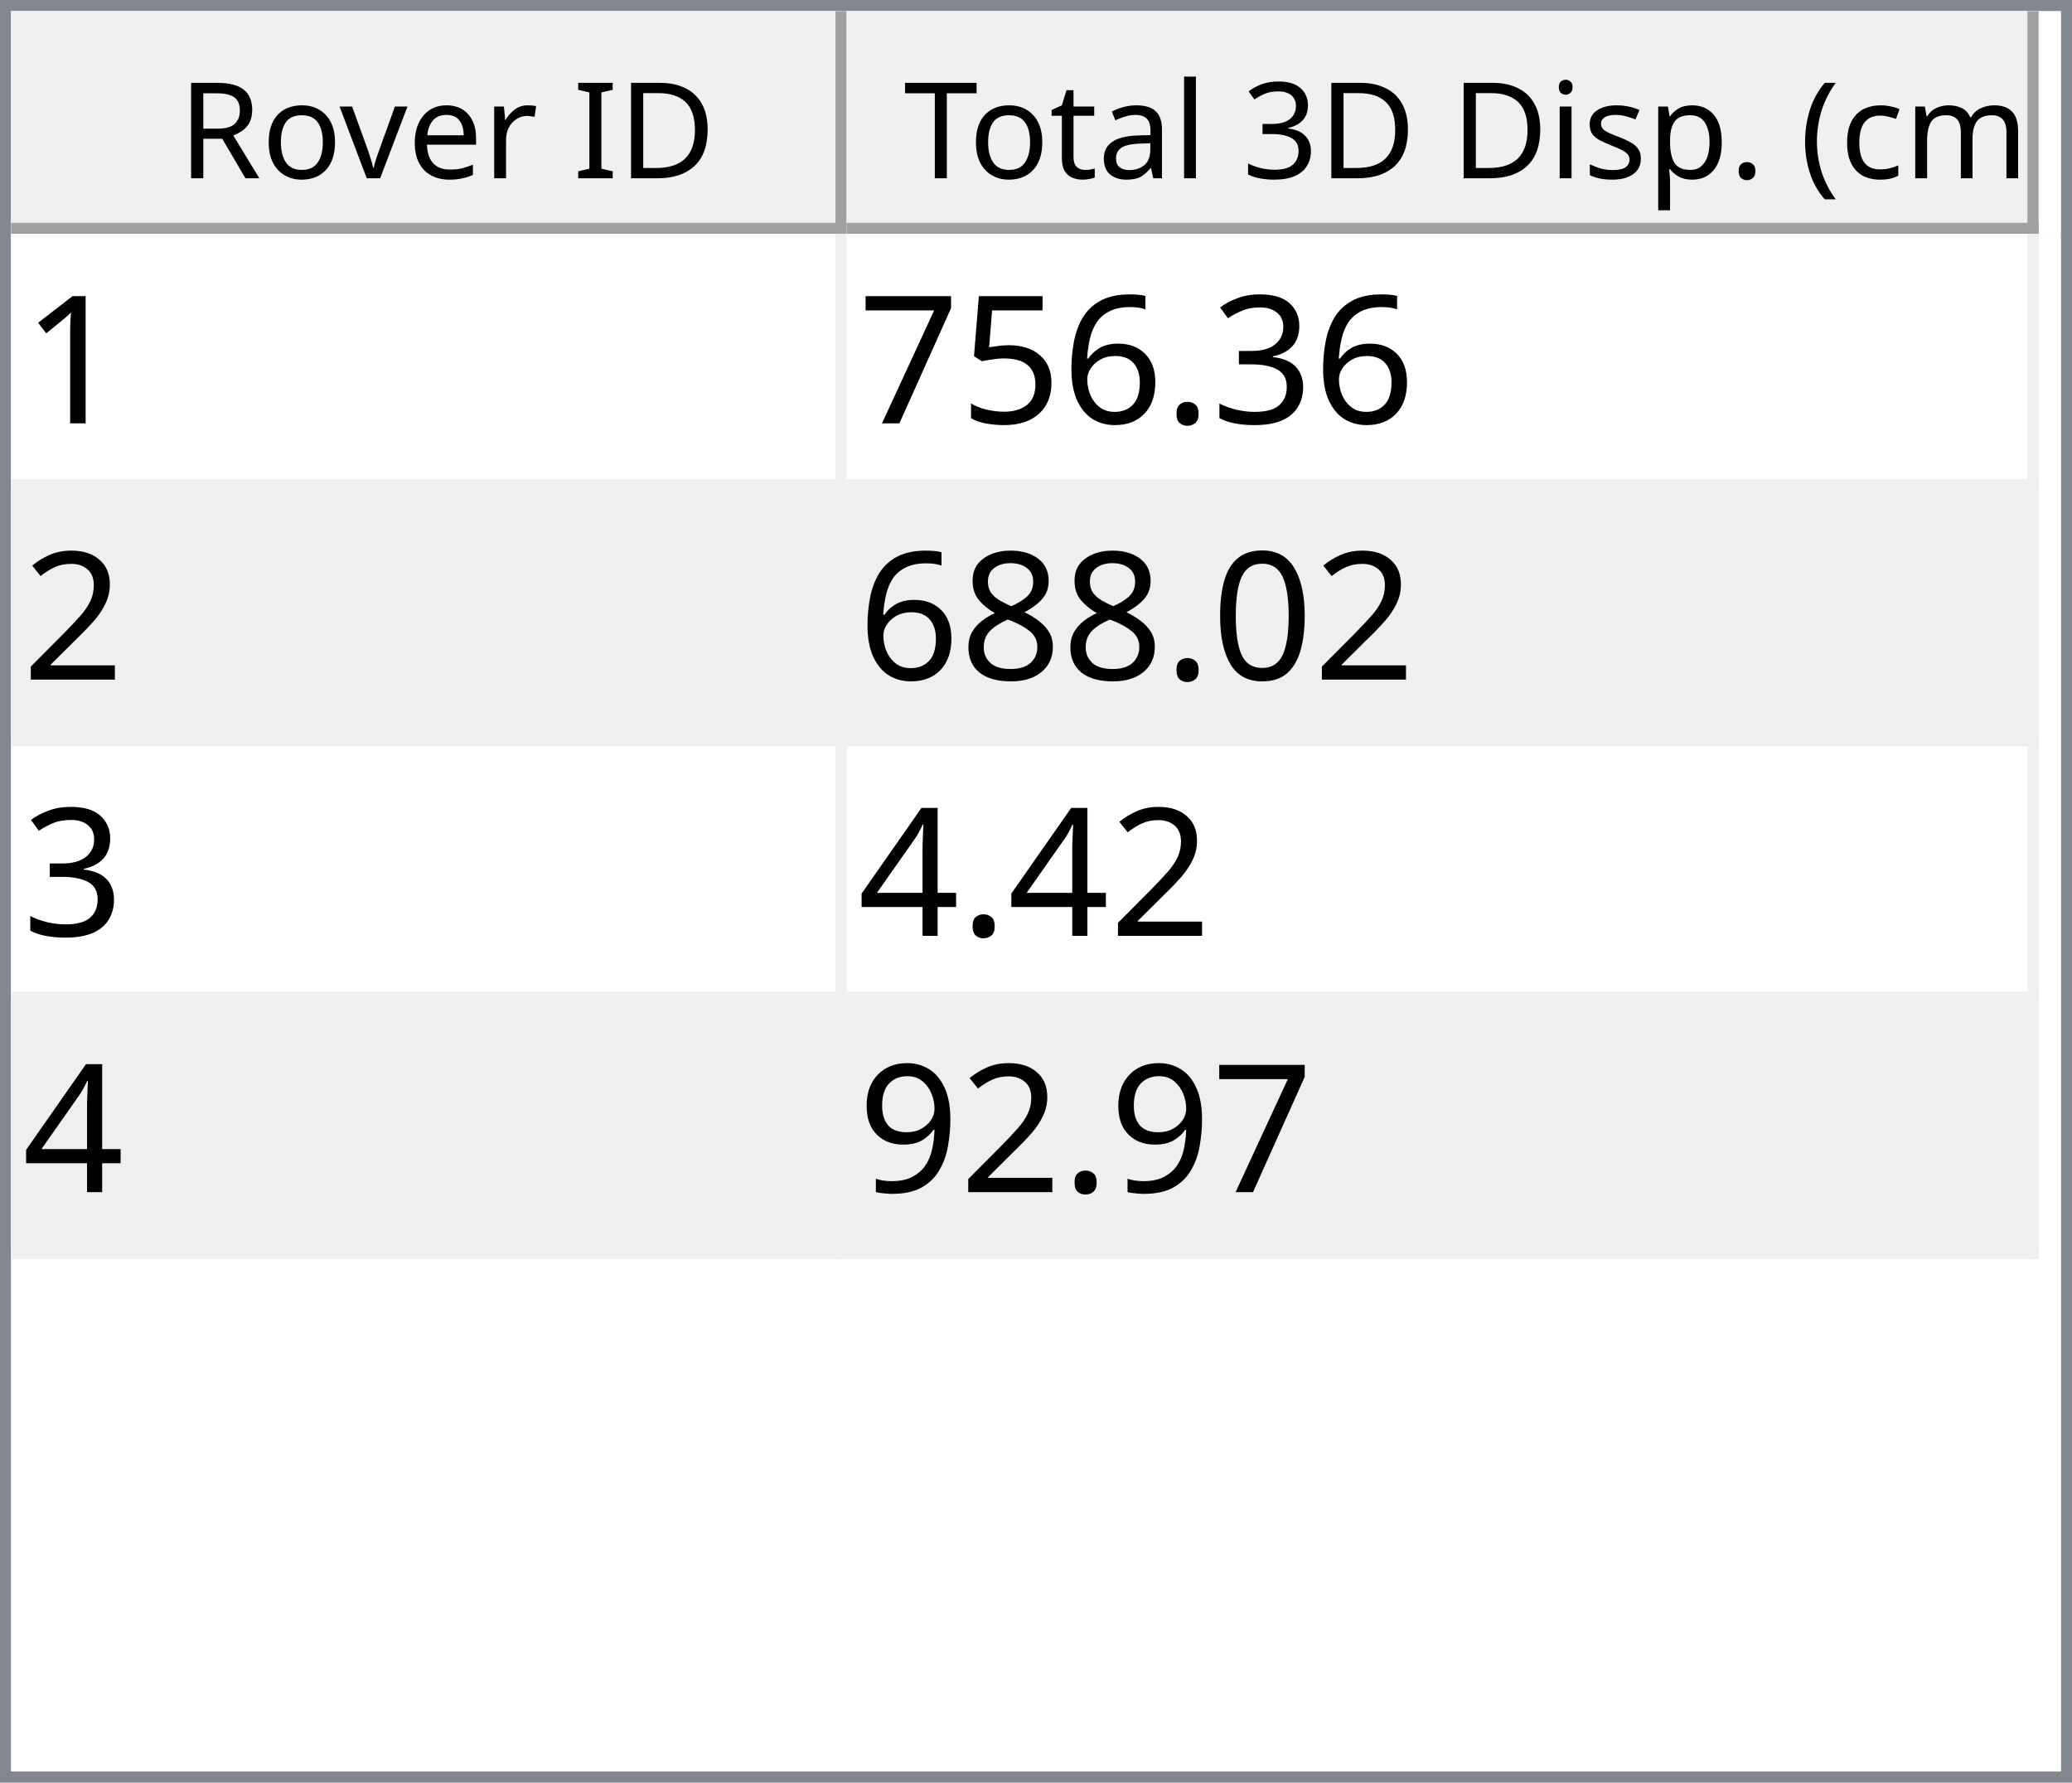
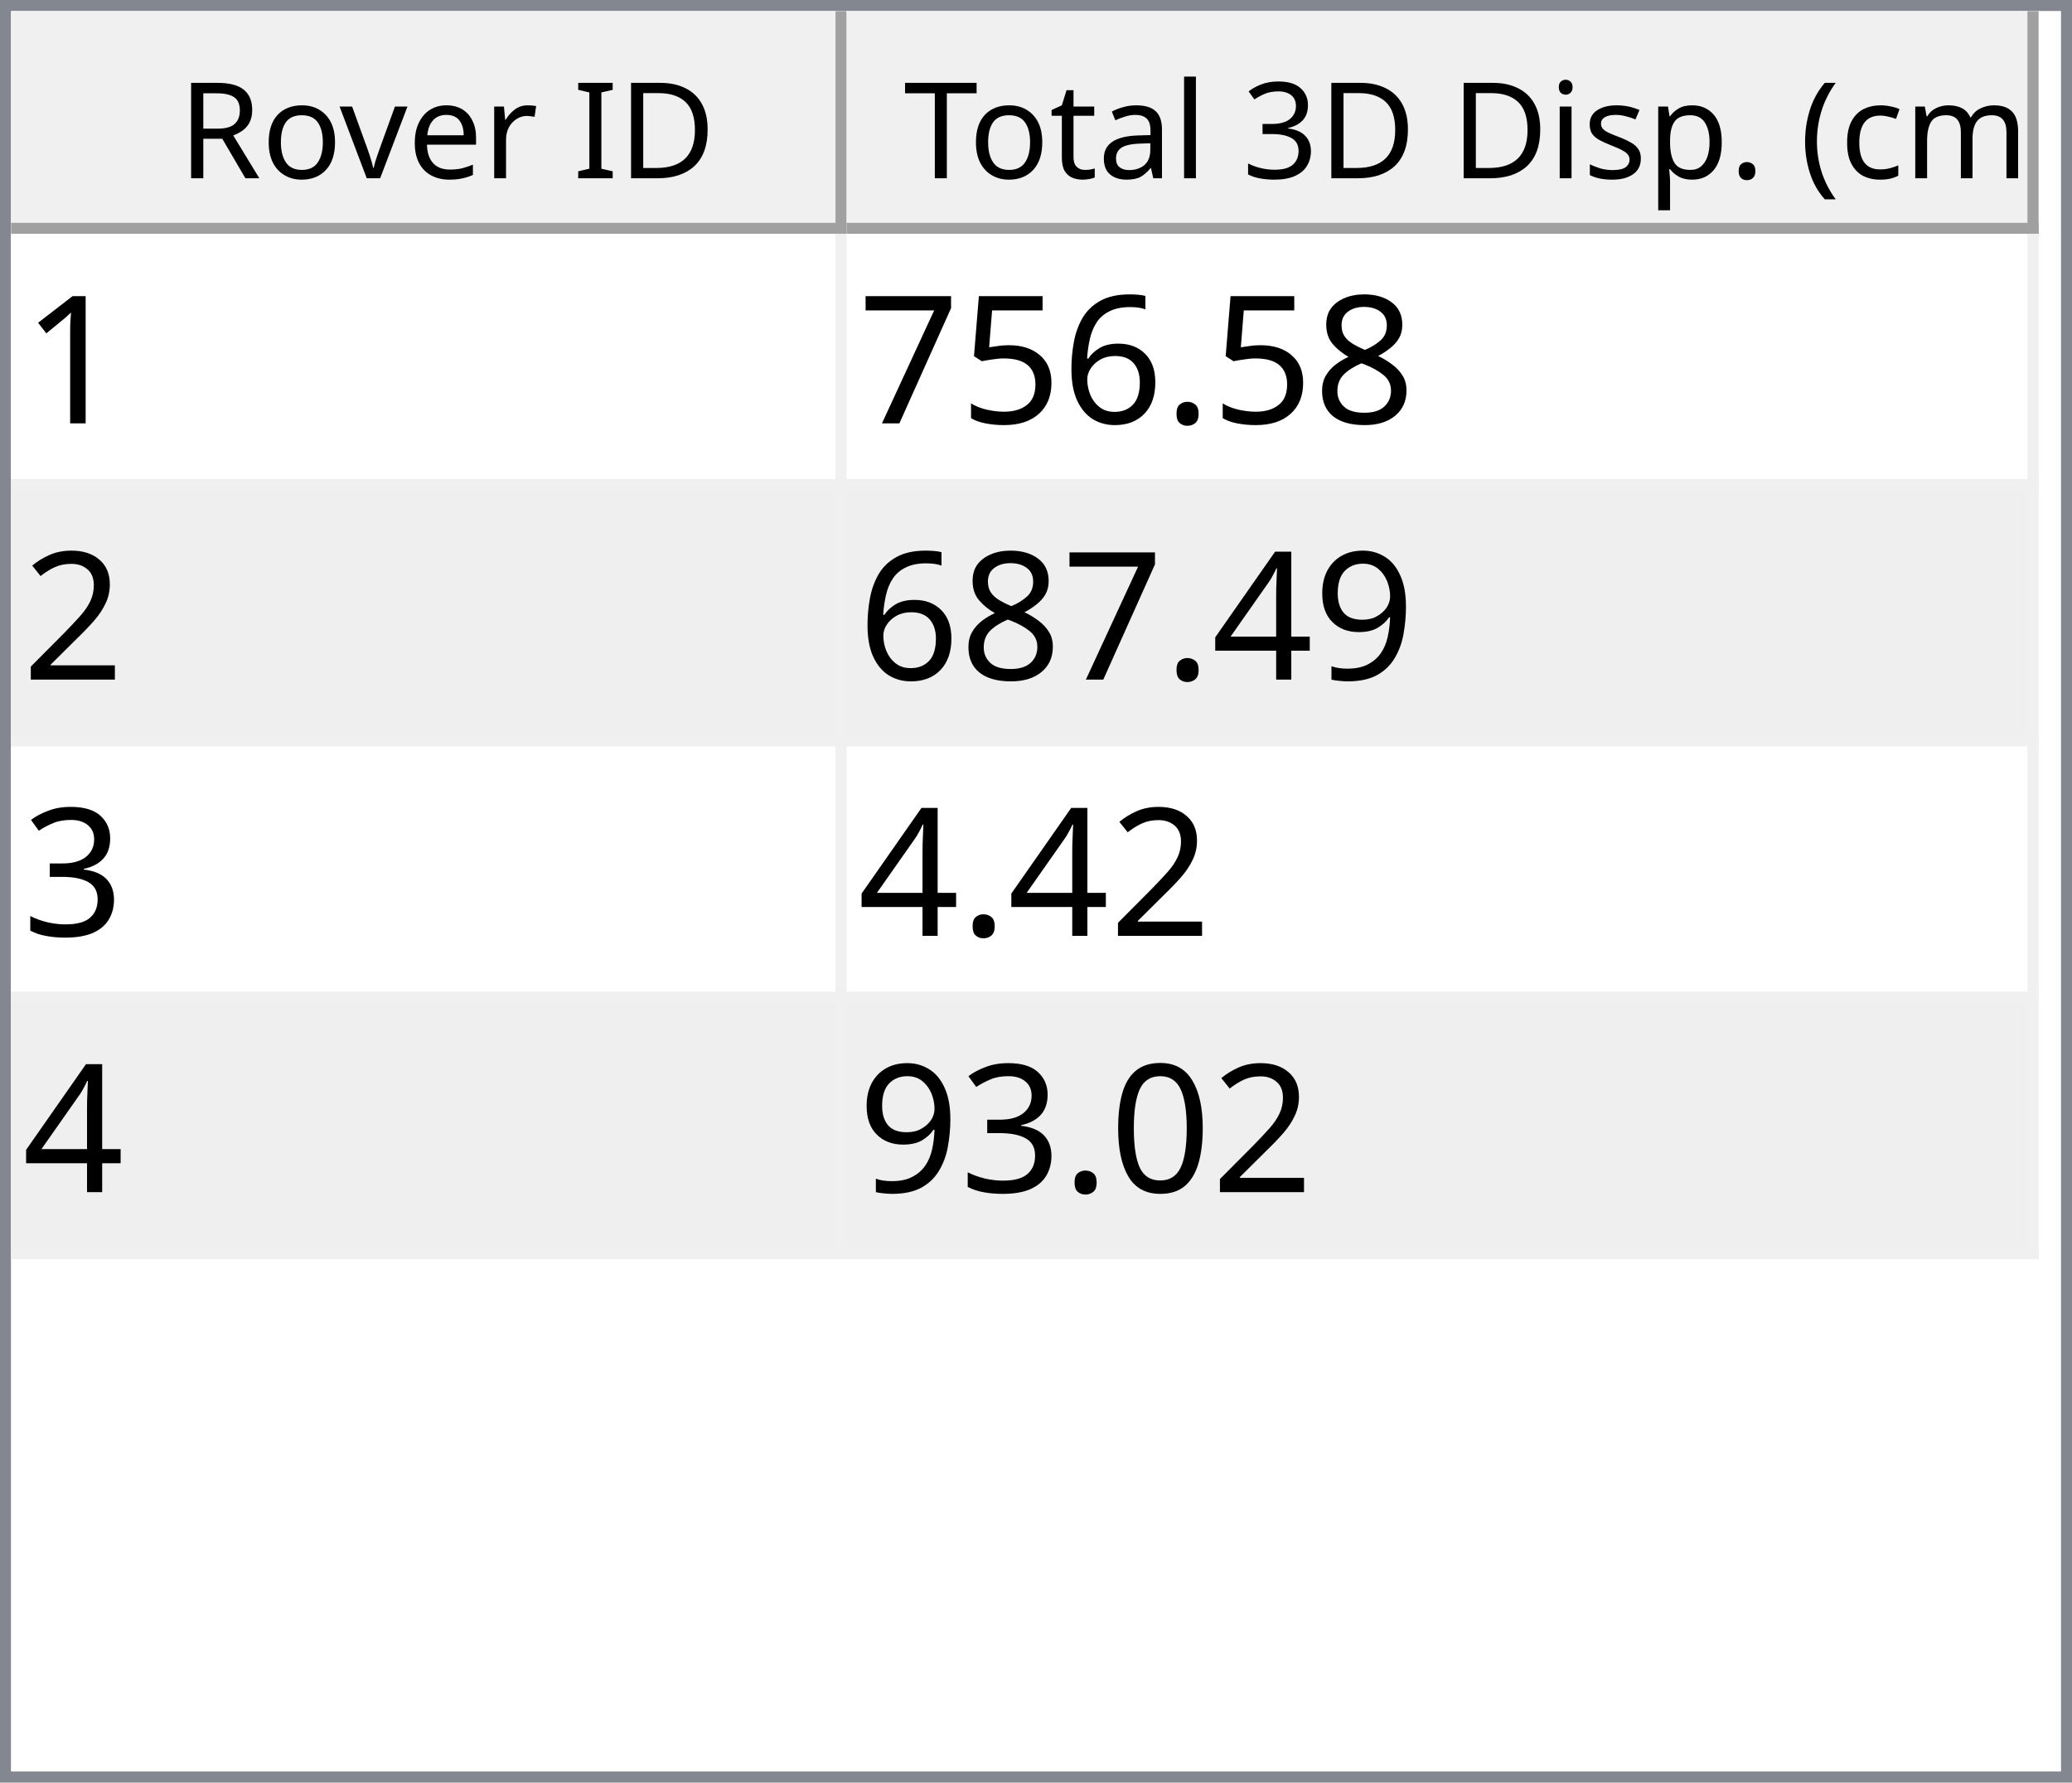
<svg xmlns="http://www.w3.org/2000/svg" style="fill-opacity:1; color-rendering:auto; color-interpolation:auto; text-rendering:auto; stroke:black; stroke-linecap:square; stroke-miterlimit:10; shape-rendering:auto; stroke-opacity:1; fill:black; stroke-dasharray:none; font-weight:normal; stroke-width:1; font-family:'Dialog'; font-style:normal; stroke-linejoin:miter; font-size:12px; stroke-dashoffset:0; image-rendering:auto;" width="186" height="160">
  <defs id="genericDefs" />
  <g>
    <defs id="defs1">
      <clipPath clipPathUnits="userSpaceOnUse" id="clipPath1">
        <path d="M0 0 L186 0 L186 160 L0 160 L0 0 Z" />
      </clipPath>
      <clipPath clipPathUnits="userSpaceOnUse" id="clipPath2">
        <path d="M0 0 L0 160 L186 160 L186 0 Z" />
      </clipPath>
      <clipPath clipPathUnits="userSpaceOnUse" id="clipPath3">
        <path d="M0 0 L0 20 L184 20 L184 0 Z" />
      </clipPath>
      <clipPath clipPathUnits="userSpaceOnUse" id="clipPath4">
        <path d="M0 0 L0 20 L75 20 L75 0 Z" />
      </clipPath>
      <clipPath clipPathUnits="userSpaceOnUse" id="clipPath5">
        <path d="M1 1 L1 19 L74 19 L74 1 Z" />
      </clipPath>
      <clipPath clipPathUnits="userSpaceOnUse" id="clipPath6">
        <path d="M0 0 L0 18 L73 18 L73 0 Z" />
      </clipPath>
      <clipPath clipPathUnits="userSpaceOnUse" id="clipPath7">
        <path d="M-0.5 -0.5 L-0.5 19.5 L74.5 19.5 L74.5 -0.5 Z" />
      </clipPath>
      <clipPath clipPathUnits="userSpaceOnUse" id="clipPath8">
        <path d="M0 0 L0 20 L107 20 L107 0 Z" />
      </clipPath>
      <clipPath clipPathUnits="userSpaceOnUse" id="clipPath9">
        <path d="M1 1 L1 19 L106 19 L106 1 Z" />
      </clipPath>
      <clipPath clipPathUnits="userSpaceOnUse" id="clipPath10">
        <path d="M0 0 L0 18 L105 18 L105 0 Z" />
      </clipPath>
      <clipPath clipPathUnits="userSpaceOnUse" id="clipPath11">
        <path d="M-0.5 -0.5 L-0.5 19.5 L106.5 19.5 L106.5 -0.5 Z" />
      </clipPath>
      <clipPath clipPathUnits="userSpaceOnUse" id="clipPath12">
        <path d="M0 0 L0 138 L184 138 L184 0 Z" />
      </clipPath>
      <clipPath clipPathUnits="userSpaceOnUse" id="clipPath13">
        <path d="M0 0 L0 92 L182 92 L182 0 Z" />
      </clipPath>
      <clipPath clipPathUnits="userSpaceOnUse" id="clipPath14">
        <path d="M-0.5 -0.5 L-0.5 91.5 L181.5 91.5 L181.5 -0.5 Z" />
      </clipPath>
      <clipPath clipPathUnits="userSpaceOnUse" id="clipPath15">
        <path d="M0 0 L0 22 L74 22 L74 0 Z" />
      </clipPath>
      <clipPath clipPathUnits="userSpaceOnUse" id="clipPath16">
        <path d="M0 0 L0 22 L106 22 L106 0 Z" />
      </clipPath>
      <font horiz-adv-x="64.551" id="font1">
        <font-face ascent="107.91" descent="25.098" units-per-em="100" style="font-style:normal; font-family:Segoe UI; font-weight:normal;" />
        <missing-glyph horiz-adv-x="64.551" d="M8.109 0 L8.109 68.266 L56.453 68.266 L56.453 0 L8.109 0 ZM15.328 7.234 L49.219 7.234 L49.219 61.031 L15.328 61.031 L15.328 7.234 Z" />
        <glyph unicode="D" horiz-adv-x="70.117" d="M9.188 0 L9.188 70.016 L28.516 70.016 Q65.531 70.016 65.531 35.891 Q65.531 19.672 55.25 9.836 Q44.969 0 27.734 0 L9.188 0 ZM17.391 62.594 L17.391 7.422 L27.828 7.422 Q41.609 7.422 49.273 14.797 Q56.938 22.172 56.938 35.688 Q56.938 62.594 28.328 62.594 L17.391 62.594 Z" />
        <glyph unicode="I" horiz-adv-x="26.611" d="M17.391 0 L9.188 0 L9.188 70.016 L17.391 70.016 L17.391 0 Z" />
        <glyph unicode=" " horiz-adv-x="27.393" d="" />
        <glyph unicode="r" horiz-adv-x="34.766" d="M34.188 41.891 Q32.078 43.5 28.125 43.5 Q23 43.5 19.555 38.672 Q16.109 33.844 16.109 25.484 L16.109 0 L8.109 0 L8.109 50 L16.109 50 L16.109 39.703 L16.312 39.703 Q18.016 44.969 21.531 47.922 Q25.047 50.875 29.391 50.875 Q32.516 50.875 34.188 50.203 L34.188 41.891 Z" />
        <glyph unicode="e" horiz-adv-x="52.295" d="M48.297 23 L12.984 23 Q13.188 14.656 17.484 10.109 Q21.781 5.562 29.297 5.562 Q37.75 5.562 44.828 11.141 L44.828 3.609 Q38.234 -1.172 27.391 -1.172 Q16.797 -1.172 10.742 5.641 Q4.688 12.453 4.688 24.812 Q4.688 36.469 11.305 43.82 Q17.922 51.172 27.734 51.172 Q37.547 51.172 42.922 44.828 Q48.297 38.484 48.297 27.203 L48.297 23 ZM40.094 29.781 Q40.047 36.719 36.75 40.578 Q33.453 44.438 27.594 44.438 Q21.922 44.438 17.969 40.383 Q14.016 36.328 13.094 29.781 L40.094 29.781 Z" />
        <glyph unicode="v" horiz-adv-x="47.9" d="M47.406 50 L27.484 0 L19.625 0 L0.688 50 L9.469 50 L22.172 13.672 Q23.578 9.672 23.922 6.688 L24.125 6.688 Q24.609 10.453 25.688 13.484 L38.969 50 L47.406 50 Z" />
        <glyph unicode="o" horiz-adv-x="58.594" d="M29 -1.172 Q17.922 -1.172 11.305 5.836 Q4.688 12.844 4.688 24.422 Q4.688 37.016 11.57 44.094 Q18.453 51.172 30.172 51.172 Q41.359 51.172 47.633 44.289 Q53.906 37.406 53.906 25.203 Q53.906 13.234 47.141 6.031 Q40.375 -1.172 29 -1.172 ZM29.594 44.438 Q21.875 44.438 17.383 39.188 Q12.891 33.938 12.891 24.703 Q12.891 15.828 17.43 10.695 Q21.969 5.562 29.594 5.562 Q37.359 5.562 41.531 10.594 Q45.703 15.625 45.703 24.906 Q45.703 34.281 41.531 39.359 Q37.359 44.438 29.594 44.438 Z" />
        <glyph unicode="R" horiz-adv-x="59.814" d="M59.375 0 L49.609 0 L37.891 19.625 Q36.281 22.359 34.766 24.289 Q33.25 26.219 31.664 27.438 Q30.078 28.656 28.25 29.219 Q26.422 29.781 24.125 29.781 L17.391 29.781 L17.391 0 L9.188 0 L9.188 70.016 L30.078 70.016 Q34.672 70.016 38.555 68.867 Q42.438 67.719 45.289 65.375 Q48.141 63.031 49.758 59.547 Q51.375 56.062 51.375 51.375 Q51.375 47.703 50.273 44.656 Q49.172 41.609 47.148 39.211 Q45.125 36.812 42.266 35.133 Q39.406 33.453 35.844 32.516 L35.844 32.328 Q37.594 31.547 38.891 30.547 Q40.188 29.547 41.359 28.18 Q42.531 26.812 43.68 25.078 Q44.828 23.344 46.234 21.047 L59.375 0 ZM17.391 62.594 L17.391 37.203 L28.516 37.203 Q31.594 37.203 34.203 38.133 Q36.812 39.062 38.719 40.797 Q40.625 42.531 41.703 45.047 Q42.781 47.562 42.781 50.688 Q42.781 56.297 39.141 59.445 Q35.5 62.594 28.609 62.594 L17.391 62.594 Z" />
        <glyph unicode=")" horiz-adv-x="30.176" d="M8.297 -15.922 L1.172 -15.922 Q16.406 2.344 16.406 26.812 Q16.406 51.469 1.078 70.016 L8.297 70.016 Q23.531 52.156 23.531 26.703 Q23.531 1.375 8.297 -15.922 Z" />
        <glyph unicode="m" horiz-adv-x="86.133" d="M79.109 0 L71.094 0 L71.094 28.719 Q71.094 37.016 68.531 40.727 Q65.969 44.438 59.906 44.438 Q54.781 44.438 51.195 39.75 Q47.609 35.062 47.609 28.516 L47.609 0 L39.594 0 L39.594 29.688 Q39.594 44.438 28.219 44.438 Q22.953 44.438 19.531 40.016 Q16.109 35.594 16.109 28.516 L16.109 0 L8.109 0 L8.109 50 L16.109 50 L16.109 42.094 L16.312 42.094 Q21.625 51.172 31.844 51.172 Q36.969 51.172 40.773 48.312 Q44.578 45.453 46 40.828 Q51.562 51.172 62.594 51.172 Q79.109 51.172 79.109 30.812 L79.109 0 Z" />
        <glyph unicode="c" horiz-adv-x="46.191" d="M42.188 2.297 Q36.422 -1.172 28.516 -1.172 Q17.828 -1.172 11.258 5.789 Q4.688 12.75 4.688 23.828 Q4.688 36.188 11.766 43.68 Q18.844 51.172 30.672 51.172 Q37.25 51.172 42.281 48.734 L42.281 40.531 Q36.719 44.438 30.375 44.438 Q22.703 44.438 17.797 38.945 Q12.891 33.453 12.891 24.516 Q12.891 15.719 17.508 10.641 Q22.125 5.562 29.891 5.562 Q36.422 5.562 42.188 9.906 L42.188 2.297 Z" />
        <glyph unicode="(" horiz-adv-x="30.176" d="M29.109 -15.922 L21.969 -15.922 Q6.844 1.375 6.844 26.703 Q6.844 52.156 21.969 70.016 L29.203 70.016 Q13.875 51.469 13.875 26.812 Q13.875 2.344 29.109 -15.922 Z" />
        <glyph unicode="." horiz-adv-x="21.68" d="M10.891 -1.078 Q8.641 -1.078 7.055 0.539 Q5.469 2.156 5.469 4.391 Q5.469 6.641 7.055 8.273 Q8.641 9.906 10.891 9.906 Q13.188 9.906 14.797 8.273 Q16.406 6.641 16.406 4.391 Q16.406 2.156 14.797 0.539 Q13.188 -1.078 10.891 -1.078 Z" />
        <glyph unicode="p" horiz-adv-x="58.789" d="M16.312 7.234 L16.109 7.234 L16.109 -23 L8.109 -23 L8.109 50 L16.109 50 L16.109 41.219 L16.312 41.219 Q22.219 51.172 33.594 51.172 Q43.266 51.172 48.688 44.461 Q54.109 37.75 54.109 26.469 Q54.109 13.922 48 6.375 Q41.891 -1.172 31.297 -1.172 Q21.578 -1.172 16.312 7.234 ZM16.109 27.391 L16.109 20.406 Q16.109 14.203 20.141 9.883 Q24.172 5.562 30.375 5.562 Q37.641 5.562 41.773 11.133 Q45.906 16.703 45.906 26.609 Q45.906 34.969 42.047 39.703 Q38.188 44.438 31.594 44.438 Q24.609 44.438 20.359 39.578 Q16.109 34.719 16.109 27.391 Z" />
        <glyph unicode="s" horiz-adv-x="42.432" d="M5.078 1.812 L5.078 10.406 Q11.625 5.562 19.484 5.562 Q30.031 5.562 30.031 12.594 Q30.031 14.594 29.125 15.992 Q28.219 17.391 26.68 18.461 Q25.141 19.531 23.07 20.383 Q21 21.234 18.609 22.172 Q15.281 23.484 12.766 24.828 Q10.25 26.172 8.57 27.859 Q6.891 29.547 6.031 31.695 Q5.172 33.844 5.172 36.719 Q5.172 40.234 6.789 42.945 Q8.406 45.656 11.086 47.484 Q13.766 49.312 17.211 50.242 Q20.656 51.172 24.312 51.172 Q30.812 51.172 35.938 48.922 L35.938 40.828 Q30.422 44.438 23.25 44.438 Q21 44.438 19.195 43.922 Q17.391 43.406 16.094 42.477 Q14.797 41.547 14.086 40.258 Q13.375 38.969 13.375 37.406 Q13.375 35.453 14.086 34.133 Q14.797 32.812 16.164 31.789 Q17.531 30.766 19.484 29.938 Q21.438 29.109 23.922 28.125 Q27.25 26.859 29.883 25.516 Q32.516 24.172 34.375 22.484 Q36.234 20.797 37.234 18.602 Q38.234 16.406 38.234 13.375 Q38.234 9.672 36.602 6.938 Q34.969 4.203 32.234 2.398 Q29.5 0.594 25.93 -0.289 Q22.359 -1.172 18.453 -1.172 Q10.75 -1.172 5.078 1.812 Z" />
        <glyph unicode="i" horiz-adv-x="24.219" d="M12.203 62.703 Q10.062 62.703 8.547 64.164 Q7.031 65.625 7.031 67.875 Q7.031 70.125 8.547 71.609 Q10.062 73.094 12.203 73.094 Q14.406 73.094 15.945 71.609 Q17.484 70.125 17.484 67.875 Q17.484 65.719 15.945 64.211 Q14.406 62.703 12.203 62.703 ZM16.109 0 L8.109 0 L8.109 50 L16.109 50 L16.109 0 Z" />
        <glyph unicode="3" horiz-adv-x="53.906" d="M46.531 19.828 Q46.531 15.094 44.75 11.211 Q42.969 7.328 39.719 4.57 Q36.469 1.812 31.93 0.297 Q27.391 -1.219 21.922 -1.219 Q11.922 -1.219 6 2.594 L6 11.188 Q13.094 5.609 22.219 5.609 Q25.875 5.609 28.828 6.539 Q31.781 7.469 33.906 9.227 Q36.031 10.984 37.18 13.477 Q38.328 15.969 38.328 19.094 Q38.328 32.812 18.797 32.812 L12.984 32.812 L12.984 39.594 L18.5 39.594 Q35.797 39.594 35.797 52.484 Q35.797 64.406 22.609 64.406 Q15.188 64.406 8.688 59.422 L8.688 67.188 Q15.375 71.188 24.609 71.188 Q29 71.188 32.57 69.969 Q36.141 68.75 38.68 66.555 Q41.219 64.359 42.609 61.281 Q44 58.203 44 54.5 Q44 40.672 30.031 36.719 L30.031 36.531 Q33.594 36.141 36.625 34.797 Q39.656 33.453 41.852 31.305 Q44.047 29.156 45.289 26.25 Q46.531 23.344 46.531 19.828 Z" />
        <glyph unicode="l" horiz-adv-x="24.219" d="M16.109 0 L8.109 0 L8.109 74.031 L16.109 74.031 L16.109 0 Z" />
        <glyph unicode="a" horiz-adv-x="50.879" d="M43.891 0 L35.891 0 L35.891 7.812 L35.688 7.812 Q30.469 -1.172 20.312 -1.172 Q12.844 -1.172 8.617 2.781 Q4.391 6.734 4.391 13.281 Q4.391 27.297 20.906 29.594 L35.891 31.688 Q35.891 44.438 25.594 44.438 Q16.547 44.438 9.281 38.281 L9.281 46.484 Q16.656 51.172 26.266 51.172 Q43.891 51.172 43.891 32.516 L43.891 0 ZM35.891 25.297 L23.828 23.641 Q18.266 22.859 15.43 20.875 Q12.594 18.891 12.594 13.875 Q12.594 10.203 15.211 7.883 Q17.828 5.562 22.172 5.562 Q28.125 5.562 32.008 9.742 Q35.891 13.922 35.891 20.312 L35.891 25.297 Z" />
        <glyph unicode="t" horiz-adv-x="33.887" d="M31.297 0.484 Q28.469 -1.078 23.828 -1.078 Q10.688 -1.078 10.688 13.578 L10.688 43.172 L2.094 43.172 L2.094 50 L10.688 50 L10.688 62.203 L18.703 64.797 L18.703 50 L31.297 50 L31.297 43.172 L18.703 43.172 L18.703 14.984 Q18.703 9.969 20.414 7.82 Q22.125 5.672 26.078 5.672 Q29.109 5.672 31.297 7.328 L31.297 0.484 Z" />
        <glyph unicode="T" horiz-adv-x="52.393" d="M50.594 62.594 L30.375 62.594 L30.375 0 L22.172 0 L22.172 62.594 L2 62.594 L2 70.016 L50.594 70.016 L50.594 62.594 Z" />
      </font>
      <font horiz-adv-x="75.0" id="font2">
        <font-face ascent="100.537" descent="21.973" units-per-em="100" style="font-style:normal; font-family:sans-serif; font-weight:normal;" />
        <missing-glyph horiz-adv-x="75.0" d="M12.5 0 L12.5 62.5 L62.5 62.5 L62.5 0 L12.5 0 ZM14.062 1.562 L60.938 1.562 L60.938 60.938 L14.062 60.938 L14.062 1.562 Z" />
        <glyph unicode="1" horiz-adv-x="55.615" d="M37.25 0 L28.469 0 L28.469 56 Q25.297 52.984 20.141 49.953 Q14.984 46.922 10.891 45.406 L10.891 53.906 Q18.266 57.375 23.781 62.305 Q29.297 67.234 31.594 71.875 L37.25 71.875 L37.25 0 Z" />
-         <glyph unicode="3" horiz-adv-x="55.615" d="M4.203 18.891 L12.984 20.062 Q14.5 12.594 18.141 9.297 Q21.781 6 27 6 Q33.203 6 37.477 10.297 Q41.75 14.594 41.75 20.953 Q41.75 27 37.797 30.93 Q33.844 34.859 27.734 34.859 Q25.25 34.859 21.531 33.891 L22.516 41.609 Q23.391 41.5 23.922 41.5 Q29.547 41.5 34.039 44.43 Q38.531 47.359 38.531 53.469 Q38.531 58.297 35.258 61.477 Q31.984 64.656 26.812 64.656 Q21.688 64.656 18.266 61.43 Q14.844 58.203 13.875 51.766 L5.078 53.328 Q6.688 62.156 12.398 67.016 Q18.109 71.875 26.609 71.875 Q32.469 71.875 37.398 69.359 Q42.328 66.844 44.945 62.5 Q47.562 58.156 47.562 53.266 Q47.562 48.641 45.07 44.828 Q42.578 41.016 37.703 38.766 Q44.047 37.312 47.562 32.695 Q51.078 28.078 51.078 21.141 Q51.078 11.766 44.242 5.25 Q37.406 -1.266 26.953 -1.266 Q17.531 -1.266 11.305 4.352 Q5.078 9.969 4.203 18.891 Z" />
+         <glyph unicode="8" horiz-adv-x="55.615" d="M17.672 38.812 Q12.203 40.828 9.57 44.539 Q6.938 48.25 6.938 53.422 Q6.938 61.234 12.555 66.555 Q18.172 71.875 27.484 71.875 Q36.859 71.875 42.578 66.43 Q48.297 60.984 48.297 53.172 Q48.297 48.188 45.68 44.508 Q43.062 40.828 37.75 38.812 Q44.344 36.672 47.781 31.883 Q51.219 27.094 51.219 20.453 Q51.219 11.281 44.727 5.031 Q38.234 -1.219 27.641 -1.219 Q17.047 -1.219 10.547 5.055 Q4.047 11.328 4.047 20.703 Q4.047 27.688 7.594 32.398 Q11.141 37.109 17.672 38.812 ZM15.922 53.719 Q15.922 48.641 19.195 45.414 Q22.469 42.188 27.688 42.188 Q32.766 42.188 36.016 45.383 Q39.266 48.578 39.266 53.219 Q39.266 58.062 35.914 61.359 Q32.562 64.656 27.594 64.656 Q22.562 64.656 19.242 61.43 Q15.922 58.203 15.922 53.719 ZM13.094 20.656 Q13.094 16.891 14.875 13.375 Q16.656 9.859 20.172 7.93 Q23.688 6 27.734 6 Q34.031 6 38.133 10.055 Q42.234 14.109 42.234 20.359 Q42.234 26.703 38.016 30.859 Q33.797 35.016 27.438 35.016 Q21.234 35.016 17.164 30.914 Q13.094 26.812 13.094 20.656 Z" />
        <glyph unicode="." horiz-adv-x="27.783" d="M9.078 0 L9.078 10.016 L19.094 10.016 L19.094 0 L9.078 0 Z" />
        <glyph unicode="6" horiz-adv-x="55.615" d="M49.75 54.047 L41.016 53.375 Q39.844 58.547 37.703 60.891 Q34.125 64.656 28.906 64.656 Q24.703 64.656 21.531 62.312 Q17.391 59.281 14.992 53.469 Q12.594 47.656 12.5 36.922 Q15.672 41.75 20.266 44.094 Q24.859 46.438 29.891 46.438 Q38.672 46.438 44.852 39.969 Q51.031 33.5 51.031 23.25 Q51.031 16.5 48.125 10.719 Q45.219 4.938 40.141 1.859 Q35.062 -1.219 28.609 -1.219 Q17.625 -1.219 10.695 6.859 Q3.766 14.938 3.766 33.5 Q3.766 54.25 11.422 63.672 Q18.109 71.875 29.438 71.875 Q37.891 71.875 43.289 67.141 Q48.688 62.406 49.75 54.047 ZM13.875 23.188 Q13.875 18.656 15.797 14.508 Q17.719 10.359 21.188 8.18 Q24.656 6 28.469 6 Q34.031 6 38.039 10.492 Q42.047 14.984 42.047 22.703 Q42.047 30.125 38.086 34.398 Q34.125 38.672 28.125 38.672 Q22.172 38.672 18.023 34.398 Q13.875 30.125 13.875 23.188 Z" />
        <glyph unicode="5" horiz-adv-x="55.615" d="M4.156 18.75 L13.375 19.531 Q14.406 12.797 18.141 9.398 Q21.875 6 27.156 6 Q33.5 6 37.891 10.789 Q42.281 15.578 42.281 23.484 Q42.281 31 38.062 35.352 Q33.844 39.703 27 39.703 Q22.75 39.703 19.336 37.773 Q15.922 35.844 13.969 32.766 L5.719 33.844 L12.641 70.609 L48.25 70.609 L48.25 62.203 L19.672 62.203 L15.828 42.969 Q22.266 47.469 29.344 47.469 Q38.719 47.469 45.164 40.969 Q51.609 34.469 51.609 24.266 Q51.609 14.547 45.953 7.469 Q39.062 -1.219 27.156 -1.219 Q17.391 -1.219 11.211 4.25 Q5.031 9.719 4.156 18.75 Z" />
        <glyph unicode="7" horiz-adv-x="55.615" d="M4.734 62.203 L4.734 70.656 L51.078 70.656 L51.078 63.812 Q44.234 56.547 37.523 44.484 Q30.812 32.422 27.156 19.672 Q24.516 10.688 23.781 0 L14.75 0 Q14.891 8.453 18.062 20.414 Q21.234 32.375 27.172 43.484 Q33.109 54.594 39.797 62.203 L4.734 62.203 Z" />
        <glyph unicode="2" horiz-adv-x="55.615" d="M50.344 8.453 L50.344 0 L3.031 0 Q2.938 3.172 4.047 6.109 Q5.859 10.938 9.836 15.625 Q13.812 20.312 21.344 26.469 Q33.016 36.031 37.117 41.625 Q41.219 47.219 41.219 52.203 Q41.219 57.422 37.477 61.008 Q33.734 64.594 27.734 64.594 Q21.391 64.594 17.578 60.789 Q13.766 56.984 13.719 50.25 L4.688 51.172 Q5.609 61.281 11.664 66.578 Q17.719 71.875 27.938 71.875 Q38.234 71.875 44.242 66.164 Q50.25 60.453 50.25 52 Q50.25 47.703 48.492 43.555 Q46.734 39.406 42.656 34.812 Q38.578 30.219 29.109 22.219 Q21.188 15.578 18.945 13.211 Q16.703 10.844 15.234 8.453 L50.344 8.453 Z" />
+         <glyph unicode="9" horiz-adv-x="55.615" d="M5.469 16.547 L13.922 17.328 Q14.984 11.375 18.016 8.688 Q21.047 6 25.781 6 Q29.828 6 32.883 7.859 Q35.938 9.719 37.891 12.82 Q39.844 15.922 41.164 21.195 Q42.484 26.469 42.484 31.938 Q42.484 32.516 42.438 33.688 Q39.797 29.5 35.234 26.883 Q30.672 24.266 25.344 24.266 Q16.453 24.266 10.305 30.711 Q4.156 37.156 4.156 47.703 Q4.156 58.594 10.578 65.234 Q17 71.875 26.656 71.875 Q33.641 71.875 39.43 68.117 Q45.219 64.359 48.219 57.398 Q51.219 50.438 51.219 37.25 Q51.219 23.531 48.242 15.406 Q45.266 7.281 39.383 3.031 Q33.5 -1.219 25.594 -1.219 Q17.188 -1.219 11.867 3.445 Q6.547 8.109 5.469 16.547 ZM41.453 48.141 Q41.453 55.719 37.43 60.156 Q33.406 64.594 27.734 64.594 Q21.875 64.594 17.531 59.812 Q13.188 55.031 13.188 47.406 Q13.188 40.578 17.312 36.305 Q21.438 32.031 27.484 32.031 Q33.594 32.031 37.523 36.305 Q41.453 40.578 41.453 48.141 Z" />
+         <glyph unicode="4" horiz-adv-x="55.615" d="M32.328 0 L32.328 17.141 L1.266 17.141 L1.266 25.203 L33.938 71.578 L41.109 71.578 L41.109 25.203 L50.781 25.203 L50.781 17.141 L41.109 17.141 L41.109 0 L32.328 0 ZM32.328 25.203 L32.328 57.469 L9.906 25.203 L32.328 25.203 Z" />
+         <glyph unicode="3" horiz-adv-x="55.615" d="M4.203 18.891 L12.984 20.062 Q14.5 12.594 18.141 9.297 Q21.781 6 27 6 Q33.203 6 37.477 10.297 Q41.75 14.594 41.75 20.953 Q41.75 27 37.797 30.93 Q33.844 34.859 27.734 34.859 Q25.25 34.859 21.531 33.891 L22.516 41.609 Q23.391 41.5 23.922 41.5 Q29.547 41.5 34.039 44.43 Q38.531 47.359 38.531 53.469 Q38.531 58.297 35.258 61.477 Q31.984 64.656 26.812 64.656 Q21.688 64.656 18.266 61.43 Q14.844 58.203 13.875 51.766 L5.078 53.328 Q6.688 62.156 12.398 67.016 Q18.109 71.875 26.609 71.875 Q32.469 71.875 37.398 69.359 Q42.328 66.844 44.945 62.5 Q47.562 58.156 47.562 53.266 Q47.562 48.641 45.07 44.828 Q42.578 41.016 37.703 38.766 Q44.047 37.312 47.562 32.695 Q51.078 28.078 51.078 21.141 Q51.078 11.766 44.242 5.25 Q37.406 -1.266 26.953 -1.266 Q17.531 -1.266 11.305 4.352 Q5.078 9.969 4.203 18.891 Z" />
        <glyph unicode="0" horiz-adv-x="55.615" d="M4.156 35.297 Q4.156 48 6.766 55.742 Q9.375 63.484 14.523 67.68 Q19.672 71.875 27.484 71.875 Q33.25 71.875 37.594 69.555 Q41.938 67.234 44.773 62.867 Q47.609 58.5 49.219 52.227 Q50.828 45.953 50.828 35.297 Q50.828 22.703 48.242 14.969 Q45.656 7.234 40.508 3.008 Q35.359 -1.219 27.484 -1.219 Q17.141 -1.219 11.234 6.203 Q4.156 15.141 4.156 35.297 ZM13.188 35.297 Q13.188 17.672 17.312 11.836 Q21.438 6 27.484 6 Q33.547 6 37.672 11.859 Q41.797 17.719 41.797 35.297 Q41.797 52.984 37.672 58.789 Q33.547 64.594 27.391 64.594 Q21.344 64.594 17.719 59.469 Q13.188 52.938 13.188 35.297 Z" />
-         <glyph unicode="8" horiz-adv-x="55.615" d="M17.672 38.812 Q12.203 40.828 9.57 44.539 Q6.938 48.25 6.938 53.422 Q6.938 61.234 12.555 66.555 Q18.172 71.875 27.484 71.875 Q36.859 71.875 42.578 66.43 Q48.297 60.984 48.297 53.172 Q48.297 48.188 45.68 44.508 Q43.062 40.828 37.75 38.812 Q44.344 36.672 47.781 31.883 Q51.219 27.094 51.219 20.453 Q51.219 11.281 44.727 5.031 Q38.234 -1.219 27.641 -1.219 Q17.047 -1.219 10.547 5.055 Q4.047 11.328 4.047 20.703 Q4.047 27.688 7.594 32.398 Q11.141 37.109 17.672 38.812 ZM15.922 53.719 Q15.922 48.641 19.195 45.414 Q22.469 42.188 27.688 42.188 Q32.766 42.188 36.016 45.383 Q39.266 48.578 39.266 53.219 Q39.266 58.062 35.914 61.359 Q32.562 64.656 27.594 64.656 Q22.562 64.656 19.242 61.43 Q15.922 58.203 15.922 53.719 ZM13.094 20.656 Q13.094 16.891 14.875 13.375 Q16.656 9.859 20.172 7.93 Q23.688 6 27.734 6 Q34.031 6 38.133 10.055 Q42.234 14.109 42.234 20.359 Q42.234 26.703 38.016 30.859 Q33.797 35.016 27.438 35.016 Q21.234 35.016 17.164 30.914 Q13.094 26.812 13.094 20.656 Z" />
-         <glyph unicode="4" horiz-adv-x="55.615" d="M32.328 0 L32.328 17.141 L1.266 17.141 L1.266 25.203 L33.938 71.578 L41.109 71.578 L41.109 25.203 L50.781 25.203 L50.781 17.141 L41.109 17.141 L41.109 0 L32.328 0 ZM32.328 25.203 L32.328 57.469 L9.906 25.203 L32.328 25.203 Z" />
-         <glyph unicode="9" horiz-adv-x="55.615" d="M5.469 16.547 L13.922 17.328 Q14.984 11.375 18.016 8.688 Q21.047 6 25.781 6 Q29.828 6 32.883 7.859 Q35.938 9.719 37.891 12.82 Q39.844 15.922 41.164 21.195 Q42.484 26.469 42.484 31.938 Q42.484 32.516 42.438 33.688 Q39.797 29.5 35.234 26.883 Q30.672 24.266 25.344 24.266 Q16.453 24.266 10.305 30.711 Q4.156 37.156 4.156 47.703 Q4.156 58.594 10.578 65.234 Q17 71.875 26.656 71.875 Q33.641 71.875 39.43 68.117 Q45.219 64.359 48.219 57.398 Q51.219 50.438 51.219 37.25 Q51.219 23.531 48.242 15.406 Q45.266 7.281 39.383 3.031 Q33.5 -1.219 25.594 -1.219 Q17.188 -1.219 11.867 3.445 Q6.547 8.109 5.469 16.547 ZM41.453 48.141 Q41.453 55.719 37.43 60.156 Q33.406 64.594 27.734 64.594 Q21.875 64.594 17.531 59.812 Q13.188 55.031 13.188 47.406 Q13.188 40.578 17.312 36.305 Q21.438 32.031 27.484 32.031 Q33.594 32.031 37.523 36.305 Q41.453 40.578 41.453 48.141 Z" />
      </font>
    </defs>
    <g style="fill:white; stroke:white;">
      <rect x="0" y="0" width="186" style="clip-path:url(#clipPath1); stroke:none;" height="160" />
    </g>
    <g style="fill:white; text-rendering:optimizeSpeed; color-rendering:optimizeSpeed; image-rendering:optimizeSpeed; shape-rendering:crispEdges; stroke:white; color-interpolation:sRGB;">
      <rect x="0" width="186" height="160" y="0" style="stroke:none;" />
      <path style="stroke:none;" d="M0 160 L186 160 L186 0 L0 0 Z" />
    </g>
    <g style="fill:rgb(240,240,240); font-family:'Segoe UI'; stroke:rgb(240,240,240);">
      <rect x="0" y="0" width="186" style="clip-path:url(#clipPath2); stroke:none;" height="160" />
    </g>
    <g style="fill:rgb(130,135,144); font-family:'Segoe UI'; stroke:rgb(130,135,144);">
      <path d="M0 0 L186 0 L186 160 L0 160 L0 0 ZM1 1 L185 1 L185 159 L1 159 L1 1 Z" style="fill-rule:evenodd; clip-path:url(#clipPath2); stroke:none;" />
    </g>
    <g style="fill:white; font-family:'Segoe UI'; stroke:white;" transform="translate(1,1)">
      <rect x="0" y="0" width="184" style="clip-path:url(#clipPath3); stroke:none;" height="20" />
    </g>
    <g style="fill:rgb(240,240,240); font-family:'Segoe UI'; stroke:rgb(240,240,240);" transform="translate(1,1)">
      <rect x="0" y="0" width="75" style="clip-path:url(#clipPath4); stroke:none;" height="20" />
    </g>
    <g style="font-family:'Segoe UI';" transform="translate(2,2)">
      <text x="14" xml:space="preserve" y="14" style="clip-path:url(#clipPath6); stroke:none;">Rover ID</text>
    </g>
    <g style="fill:rgb(160,160,160); font-family:'Segoe UI'; stroke:rgb(160,160,160); stroke-linejoin:bevel;" transform="translate(1.5,1.5)">
      <line x1="74" x2="74" y1="0" style="fill:none; clip-path:url(#clipPath7);" y2="19" />
    </g>
    <g style="fill:rgb(160,160,160); font-family:'Segoe UI'; stroke:rgb(160,160,160); stroke-linejoin:bevel;" transform="matrix(1,0,0,1,1,1) translate(0.5,0.5)">
      <line x1="0" x2="74" y1="19" style="fill:none; clip-path:url(#clipPath7);" y2="19" />
    </g>
    <g style="fill:rgb(240,240,240); font-family:'Segoe UI'; stroke:rgb(240,240,240);" transform="translate(76,1)">
      <rect x="0" y="0" width="107" style="clip-path:url(#clipPath8); stroke:none;" height="20" />
    </g>
    <g style="font-family:'Segoe UI';" transform="translate(77,2)">
      <text x="1" xml:space="preserve" y="14" style="clip-path:url(#clipPath10); stroke:none;"> Total 3D Disp. (cm)</text>
    </g>
    <g style="fill:rgb(160,160,160); font-family:'Segoe UI'; stroke:rgb(160,160,160); stroke-linejoin:bevel;" transform="translate(76.5,1.5)">
      <line x1="106" x2="106" y1="0" style="fill:none; clip-path:url(#clipPath11);" y2="19" />
    </g>
    <g style="fill:rgb(160,160,160); font-family:'Segoe UI'; stroke:rgb(160,160,160); stroke-linejoin:bevel;" transform="matrix(1,0,0,1,76,1) translate(0.5,0.5)">
      <line x1="0" x2="106" y1="19" style="fill:none; clip-path:url(#clipPath11);" y2="19" />
    </g>
    <g style="fill:white; font-family:'Segoe UI'; stroke:white;" transform="translate(1,21)">
      <rect x="0" y="0" width="184" style="clip-path:url(#clipPath12); stroke:none;" height="138" />
    </g>
    <g style="fill:rgb(240,240,240); font-size:16px; font-family:sans-serif; stroke:rgb(240,240,240);" transform="translate(1,21)">
      <rect x="0" y="0" width="182" style="clip-path:url(#clipPath13); stroke:none;" height="92" />
      <line transform="translate(0.5,0.5)" x1="0" x2="181" y1="22" style="clip-path:url(#clipPath14); fill:none; stroke-linejoin:bevel;" y2="22" />
    </g>
    <g transform="matrix(1,0,0,1,1,21) translate(0.5,0.5)" style="fill:rgb(240,240,240); font-size:16px; font-family:sans-serif; stroke:rgb(240,240,240); stroke-linejoin:bevel;">
      <line x1="0" x2="181" y1="45" style="fill:none; clip-path:url(#clipPath14);" y2="45" />
    </g>
    <g transform="matrix(1,0,0,1,1,21) translate(0.5,0.5)" style="fill:rgb(240,240,240); font-size:16px; font-family:sans-serif; stroke:rgb(240,240,240); stroke-linejoin:bevel;">
      <line x1="0" x2="181" y1="68" style="fill:none; clip-path:url(#clipPath14);" y2="68" />
    </g>
    <g transform="matrix(1,0,0,1,1,21) translate(0.5,0.5)" style="fill:rgb(240,240,240); font-size:16px; font-family:sans-serif; stroke:rgb(240,240,240); stroke-linejoin:bevel;">
      <line x1="0" x2="181" y1="91" style="fill:none; clip-path:url(#clipPath14);" y2="91" />
    </g>
    <g transform="matrix(1,0,0,1,1,21) translate(0.5,0.5)" style="fill:rgb(240,240,240); font-size:16px; font-family:sans-serif; stroke:rgb(240,240,240); stroke-linejoin:bevel;">
      <line x1="74" x2="74" y1="0" style="fill:none; clip-path:url(#clipPath14);" y2="91" />
    </g>
    <g transform="matrix(1,0,0,1,1,21) translate(0.5,0.5)" style="fill:rgb(240,240,240); font-size:16px; font-family:sans-serif; stroke:rgb(240,240,240); stroke-linejoin:bevel;">
      <line x1="181" x2="181" y1="0" style="fill:none; clip-path:url(#clipPath14);" y2="91" />
    </g>
    <g style="fill:white; font-size:16px; font-family:sans-serif; stroke:white;" transform="matrix(1,0,0,1,1,21)">
      <rect x="0" y="0" width="74" style="clip-path:url(#clipPath15); stroke:none;" height="22" />
      <text x="1" y="17" style="fill:black; clip-path:url(#clipPath15); stroke:none;" xml:space="preserve">1</text>
    </g>
    <g style="fill:white; font-size:16px; font-family:sans-serif; stroke:white;" transform="matrix(1,0,0,1,1,21) translate(75,0)">
      <rect x="0" y="0" width="106" style="clip-path:url(#clipPath16); stroke:none;" height="22" />
-       <text x="1" y="17" style="fill:black; clip-path:url(#clipPath16); stroke:none;" xml:space="preserve">756.36</text>
+       <text x="1" y="17" style="fill:black; clip-path:url(#clipPath16); stroke:none;" xml:space="preserve">756.58</text>
    </g>
    <g style="fill:rgb(239,239,239); font-size:16px; font-family:sans-serif; stroke:rgb(239,239,239);" transform="matrix(1,0,0,1,1,21) translate(0,23)">
      <rect x="0" y="0" width="74" style="clip-path:url(#clipPath15); stroke:none;" height="22" />
      <text x="1" y="17" style="fill:black; clip-path:url(#clipPath15); stroke:none;" xml:space="preserve">2</text>
    </g>
    <g style="fill:rgb(239,239,239); font-size:16px; font-family:sans-serif; stroke:rgb(239,239,239);" transform="matrix(1,0,0,1,1,21) translate(75,23)">
      <rect x="0" y="0" width="106" style="clip-path:url(#clipPath16); stroke:none;" height="22" />
-       <text x="1" y="17" style="fill:black; clip-path:url(#clipPath16); stroke:none;" xml:space="preserve">688.02</text>
+       <text x="1" y="17" style="fill:black; clip-path:url(#clipPath16); stroke:none;" xml:space="preserve">687.49</text>
    </g>
    <g style="fill:white; font-size:16px; font-family:sans-serif; stroke:white;" transform="matrix(1,0,0,1,1,21) translate(0,46)">
      <rect x="0" y="0" width="74" style="clip-path:url(#clipPath15); stroke:none;" height="22" />
      <text x="1" y="17" style="fill:black; clip-path:url(#clipPath15); stroke:none;" xml:space="preserve">3</text>
    </g>
    <g style="fill:white; font-size:16px; font-family:sans-serif; stroke:white;" transform="matrix(1,0,0,1,1,21) translate(75,46)">
      <rect x="0" y="0" width="106" style="clip-path:url(#clipPath16); stroke:none;" height="22" />
      <text x="1" y="17" style="fill:black; clip-path:url(#clipPath16); stroke:none;" xml:space="preserve">4.42</text>
    </g>
    <g style="fill:rgb(239,239,239); font-size:16px; font-family:sans-serif; stroke:rgb(239,239,239);" transform="matrix(1,0,0,1,1,21) translate(0,69)">
      <rect x="0" y="0" width="74" style="clip-path:url(#clipPath15); stroke:none;" height="22" />
      <text x="1" y="17" style="fill:black; clip-path:url(#clipPath15); stroke:none;" xml:space="preserve">4</text>
    </g>
    <g style="fill:rgb(239,239,239); font-size:16px; font-family:sans-serif; stroke:rgb(239,239,239);" transform="matrix(1,0,0,1,1,21) translate(75,69)">
      <rect x="0" y="0" width="106" style="clip-path:url(#clipPath16); stroke:none;" height="22" />
-       <text x="1" y="17" style="fill:black; clip-path:url(#clipPath16); stroke:none;" xml:space="preserve">92.97</text>
+       <text x="1" y="17" style="fill:black; clip-path:url(#clipPath16); stroke:none;" xml:space="preserve">93.02</text>
    </g>
  </g>
</svg>
